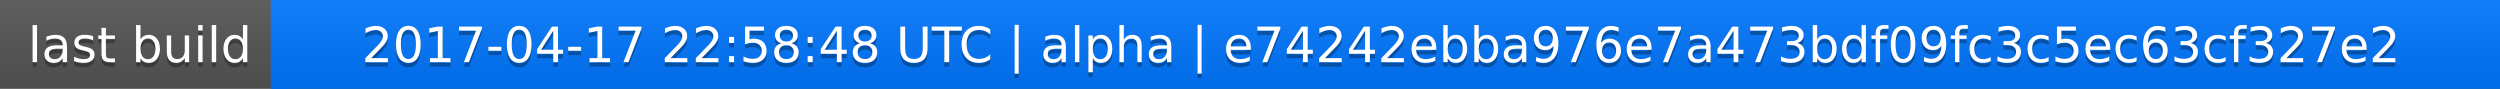
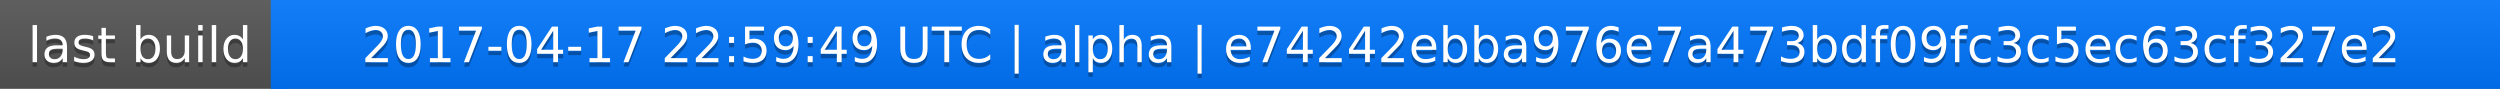
<svg xmlns="http://www.w3.org/2000/svg" width="563" height="20">
  <linearGradient id="a" x2="0" y2="100%">
    <stop offset="0" stop-color="#bbb" stop-opacity=".1" />
    <stop offset="1" stop-opacity=".1" />
  </linearGradient>
  <rect rx="0" width="563" height="20" fill="#555" />
  <rect rx="0" x="61" width="502" height="20" fill="#07f" />
  <path fill="#07f" d="M61 0h4v20h-4z" />
  <rect rx="0" width="563" height="20" fill="url(#a)" />
  <g fill="#fff" text-anchor="middle" font-family="DejaVu Sans,Verdana,Geneva,sans-serif" font-size="11">
    <text x="31.5" y="15" fill="#010101" fill-opacity=".3">last build</text>
    <text x="31.5" y="14">last build</text>
-     <text x="311" y="15" fill="#010101" fill-opacity=".3">2017-04-17 22:58:48 UTC | alpha | e74242ebba976e7a473bdf09fc3c5ec63cf327e2</text>
-     <text x="311" y="14">2017-04-17 22:58:48 UTC | alpha | e74242ebba976e7a473bdf09fc3c5ec63cf327e2</text>
+     <text x="311" y="15" fill="#010101" fill-opacity=".3">2017-04-17 22:59:49 UTC | alpha | e74242ebba976e7a473bdf09fc3c5ec63cf327e2</text>
+     <text x="311" y="14">2017-04-17 22:59:49 UTC | alpha | e74242ebba976e7a473bdf09fc3c5ec63cf327e2</text>
  </g>
</svg>
